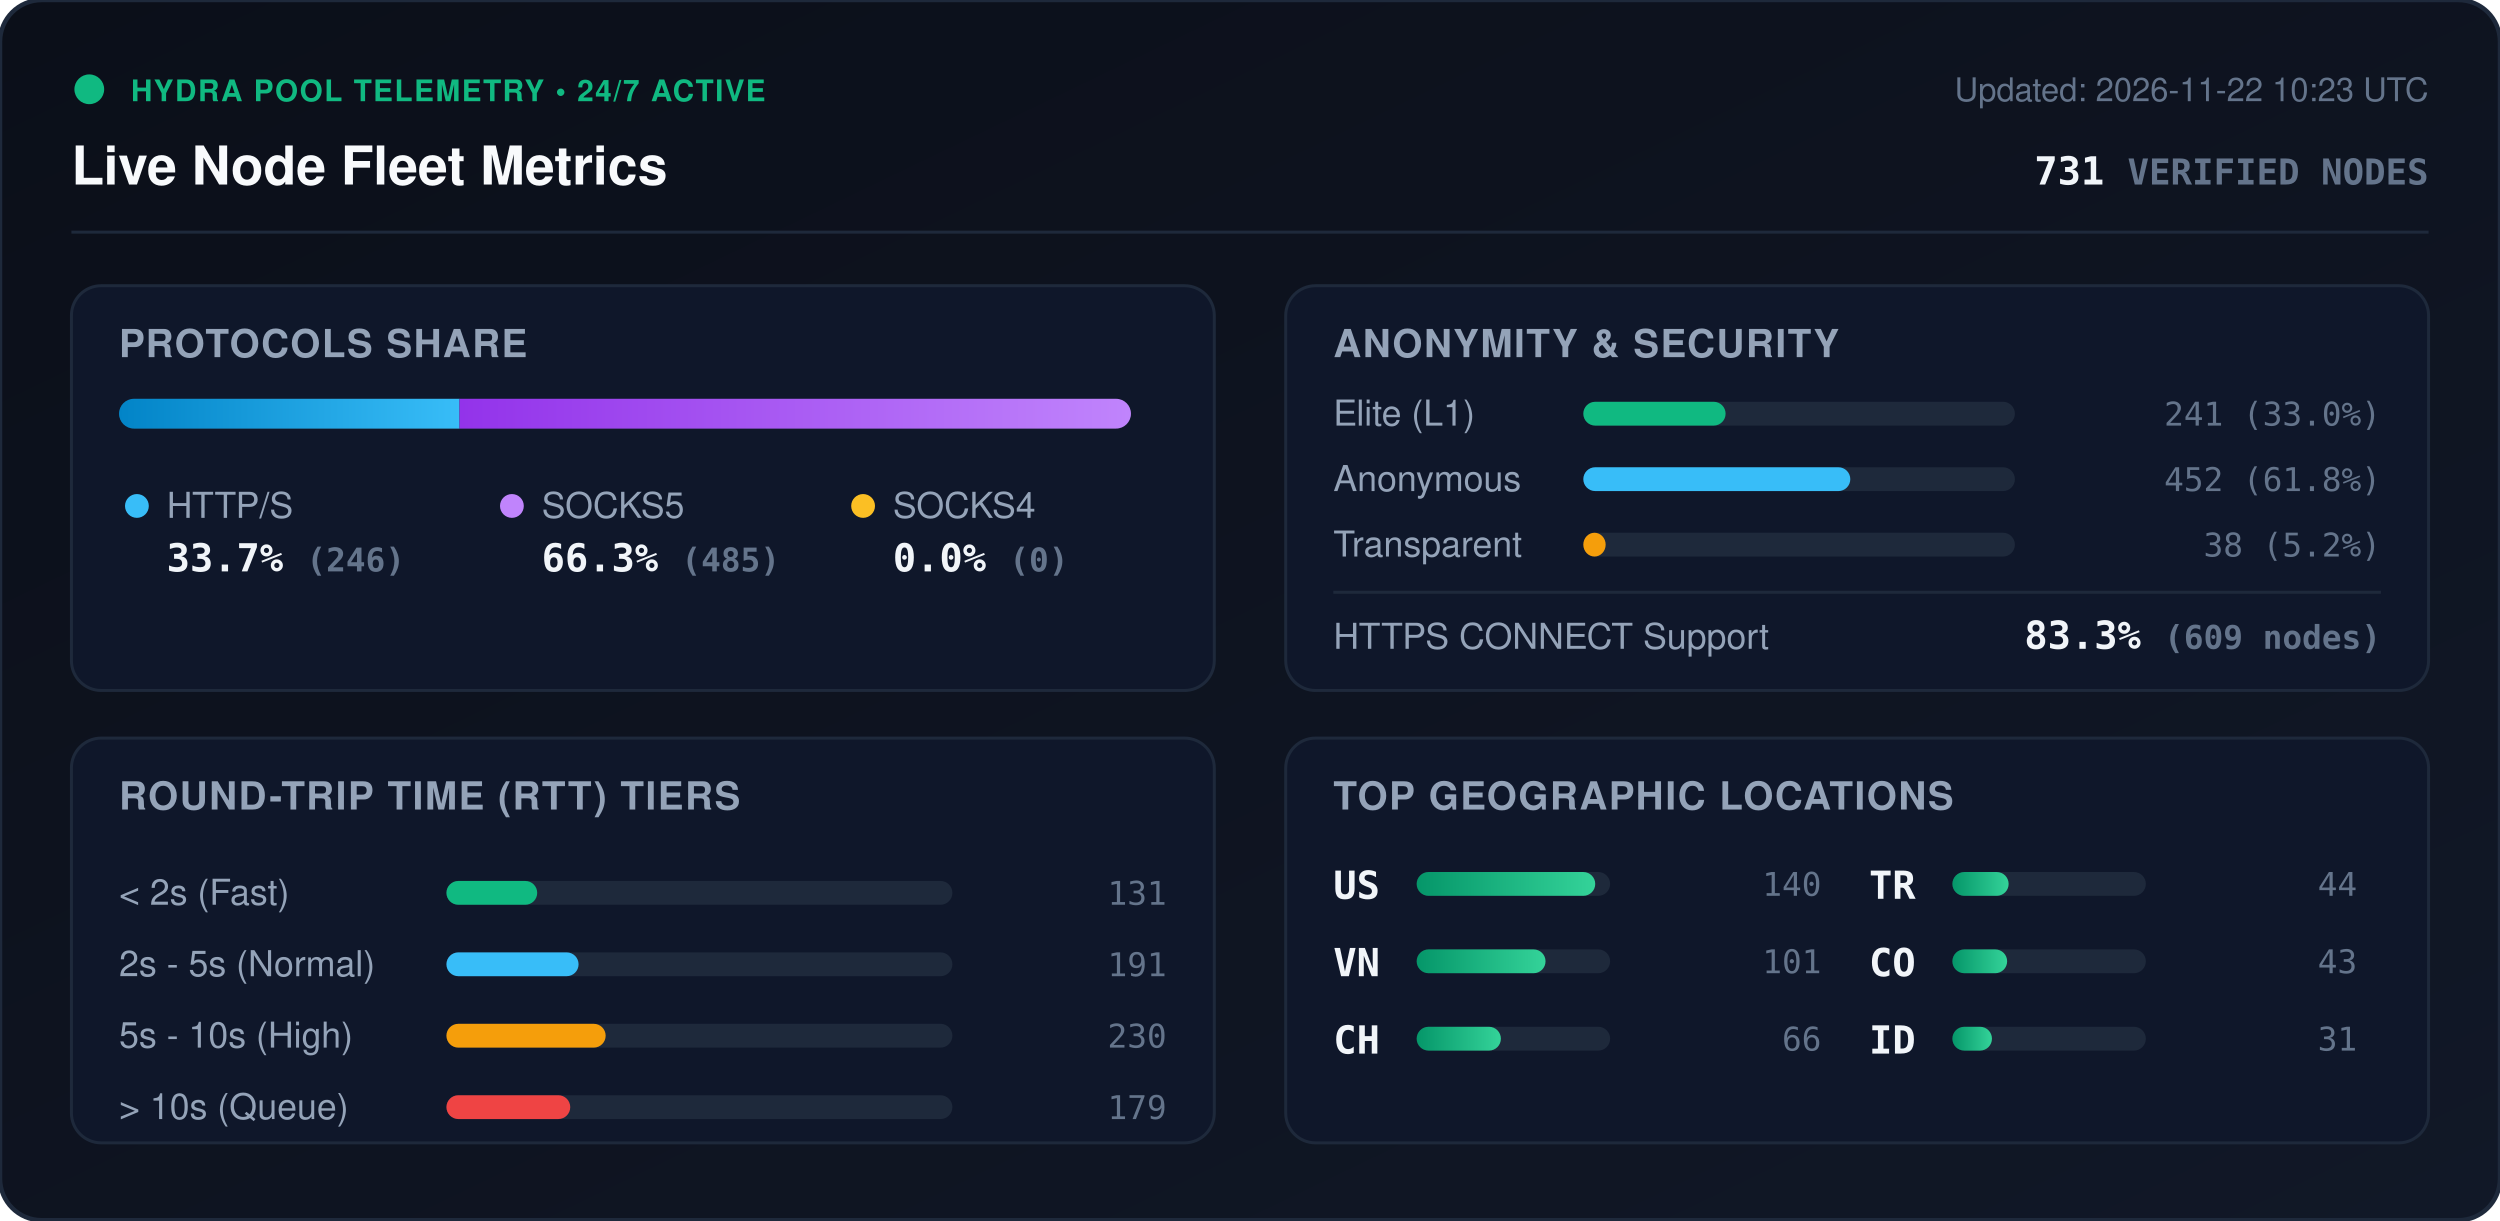
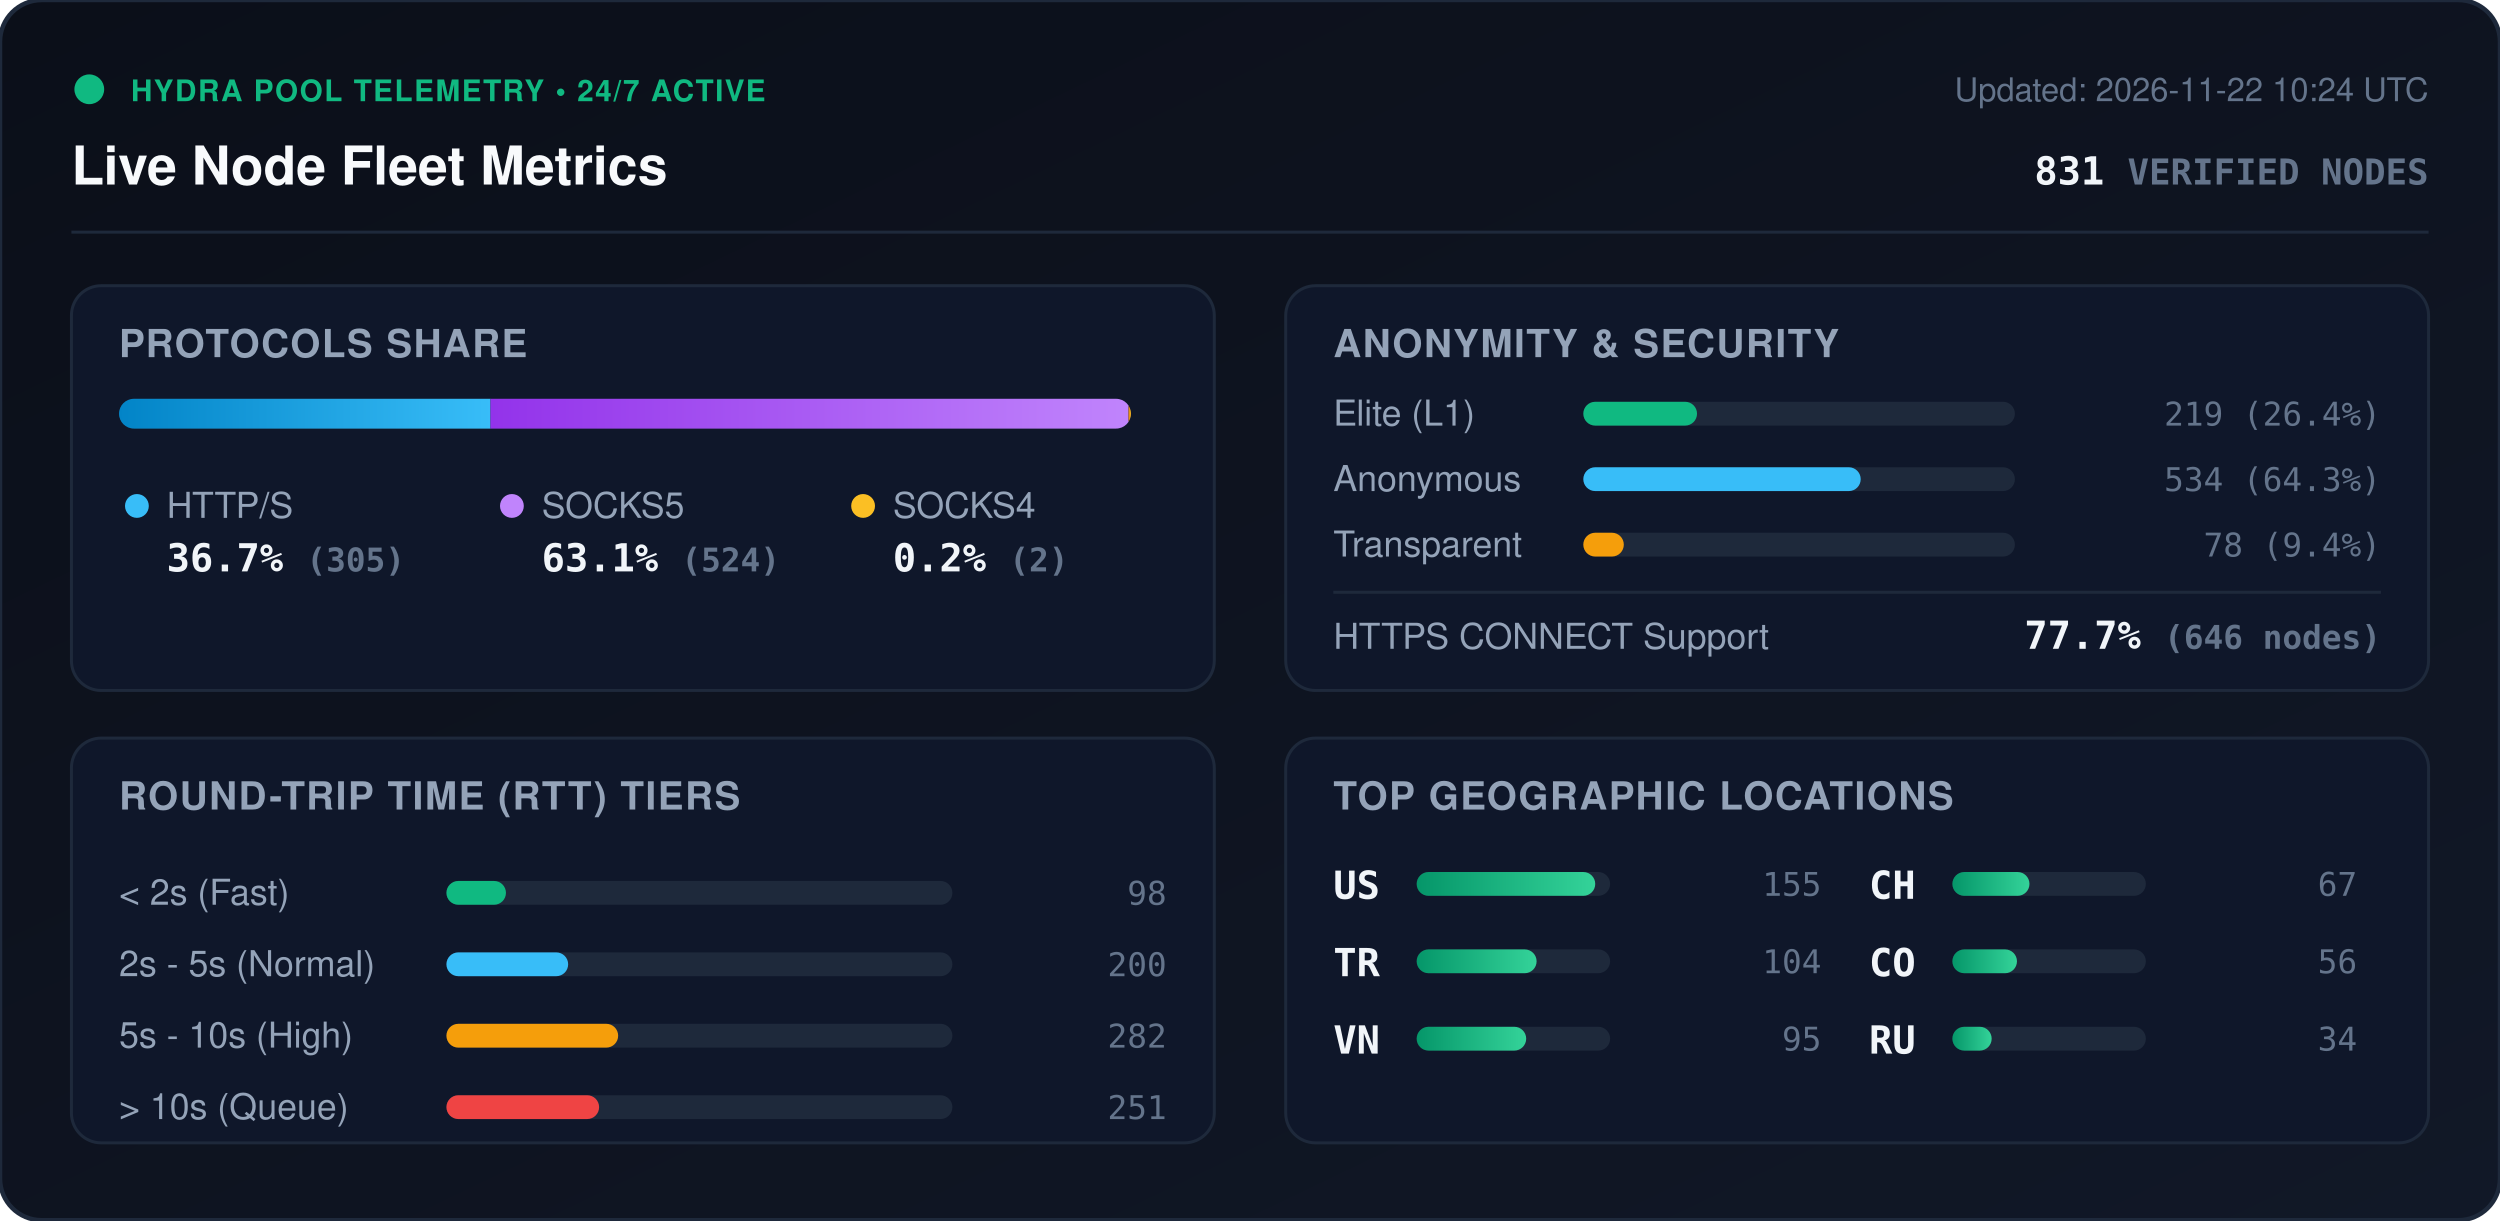
<svg xmlns="http://www.w3.org/2000/svg" viewBox="0 0 840 410" width="840" height="410" style="max-width: 100%; height: auto;">
  <defs>
    <linearGradient id="bg" x1="0%" y1="0%" x2="100%" y2="100%">
      <stop offset="0%" stop-color="#0b0f19" />
      <stop offset="100%" stop-color="#111827" />
    </linearGradient>
    <linearGradient id="bar-http" x1="0%" y1="0%" x2="100%" y2="0%">
      <stop offset="0%" stop-color="#0284c7" />
      <stop offset="100%" stop-color="#38bdf8" />
    </linearGradient>
    <linearGradient id="bar-socks5" x1="0%" y1="0%" x2="100%" y2="0%">
      <stop offset="0%" stop-color="#9333ea" />
      <stop offset="100%" stop-color="#c084fc" />
    </linearGradient>
    <linearGradient id="bar-socks4" x1="0%" y1="0%" x2="100%" y2="0%">
      <stop offset="0%" stop-color="#d97706" />
      <stop offset="100%" stop-color="#fbbf24" />
    </linearGradient>
    <linearGradient id="bar-green" x1="0%" y1="0%" x2="100%" y2="0%">
      <stop offset="0%" stop-color="#059669" />
      <stop offset="100%" stop-color="#34d399" />
    </linearGradient>
    <clipPath id="prog-track-clip">
      <rect width="340.0" height="10" rx="5" />
    </clipPath>
    <style>
      .title { font: 700 18px -apple-system, BlinkMacSystemFont, 'Segoe UI', Helvetica, Arial, sans-serif; fill: #f8fafc; }
      .sub { font: 500 11px -apple-system, BlinkMacSystemFont, 'Segoe UI', Helvetica, Arial, sans-serif; fill: #64748b; }
      .section-hdr { font: 600 13px -apple-system, BlinkMacSystemFont, 'Segoe UI', Helvetica, Arial, sans-serif; fill: #94a3b8; letter-spacing: 0.5px; }
      .metric-val { font: 700 13px -apple-system, BlinkMacSystemFont, 'Segoe UI', Helvetica, Arial, sans-serif; fill: #f1f5f9; }
      .metric-lbl { font: 500 12px -apple-system, BlinkMacSystemFont, 'Segoe UI', Helvetica, Arial, sans-serif; fill: #94a3b8; }
      .badge-txt { font: 700 10px -apple-system, BlinkMacSystemFont, 'Segoe UI', Helvetica, Arial, sans-serif; fill: #10b981; letter-spacing: 0.5px; }
      .mono { font-family: ui-monospace, SFMono-Regular, Menlo, Monaco, Consolas, monospace; }
      .pulse { animation: beacon 2s infinite ease-in-out; }
      @keyframes beacon { 0%, 100% { opacity: 1; } 50% { opacity: 0.35; } }
    </style>
  </defs>
  <rect width="840" height="410" rx="14" fill="url(#bg)" stroke="#1e293b" stroke-width="1.5" />
  <g transform="translate(24, 24)">
    <circle cx="6" cy="6" r="5" fill="#10b981" class="pulse" />
    <text x="20" y="10" class="badge-txt">HYDRA POOL TELEMETRY • 24/7 ACTIVE</text>
    <text x="0" y="38" class="title">Live Node Fleet Metrics</text>
-     <text x="792" y="10" text-anchor="end" class="sub">Updated: 2026-11-22 10:23 UTC</text>
-     <text x="792" y="38" text-anchor="end" class="metric-val mono" fill="#38bdf8">731 <tspan font-size="12" fill="#64748b">VERIFIED NODES</tspan>
+     <text x="792" y="10" text-anchor="end" class="sub">Updated: 2026-11-22 10:24 UTC</text>
+     <text x="792" y="38" text-anchor="end" class="metric-val mono" fill="#38bdf8">831 <tspan font-size="12" fill="#64748b">VERIFIED NODES</tspan>
    </text>
  </g>
  <line x1="24" y1="78" x2="816" y2="78" stroke="#1e293b" stroke-width="1" />
  <g transform="translate(24, 96)">
    <rect width="384" height="136" rx="10" fill="#0f172a" stroke="#1e293b" />
    <text x="16" y="24" class="section-hdr">PROTOCOLS SHARE</text>
    <g transform="translate(16, 38)">
      <rect width="340.0" height="10" rx="5" fill="#1e293b" />
      <g clip-path="url(#prog-track-clip)">
-         <rect x="0" width="114.4" height="10" fill="url(#bar-http)" />
-         <rect x="114.4" width="225.6" height="10" fill="url(#bar-socks5)" />
-         <rect x="340.0" width="0.0" height="10" fill="url(#bar-socks4)" />
+         <rect x="0" width="124.8" height="10" fill="url(#bar-http)" />
+         <rect x="124.8" width="214.4" height="10" fill="url(#bar-socks5)" />
+         <rect x="339.2" width="0.8" height="10" fill="url(#bar-socks4)" />
      </g>
    </g>
    <g transform="translate(16, 68)">
      <circle cx="6" cy="6" r="4" fill="#38bdf8" />
      <text x="16" y="10" class="metric-lbl">HTTP/S</text>
-       <text x="16" y="28" class="metric-val mono">33.7% <tspan font-size="11" fill="#64748b">(246)</tspan>
+       <text x="16" y="28" class="metric-val mono">36.7% <tspan font-size="11" fill="#64748b">(305)</tspan>
      </text>
      <circle cx="132" cy="6" r="4" fill="#c084fc" />
      <text x="142" y="10" class="metric-lbl">SOCKS5</text>
-       <text x="142" y="28" class="metric-val mono">66.3% <tspan font-size="11" fill="#64748b">(485)</tspan>
+       <text x="142" y="28" class="metric-val mono">63.1% <tspan font-size="11" fill="#64748b">(524)</tspan>
      </text>
      <circle cx="250" cy="6" r="4" fill="#fbbf24" />
      <text x="260" y="10" class="metric-lbl">SOCKS4</text>
-       <text x="260" y="28" class="metric-val mono">0.0% <tspan font-size="11" fill="#64748b">(0)</tspan>
+       <text x="260" y="28" class="metric-val mono">0.2% <tspan font-size="11" fill="#64748b">(2)</tspan>
      </text>
    </g>
  </g>
  <g transform="translate(432, 96)">
    <rect width="384" height="136" rx="10" fill="#0f172a" stroke="#1e293b" />
    <text x="16" y="24" class="section-hdr">ANONYMITY &amp; SECURITY</text>
    <text x="16" y="47" class="metric-lbl">Elite (L1)</text>
    <rect x="100" y="39" width="145.0" height="8" rx="4" fill="#1e293b" />
-     <rect x="100" y="39" width="47.8" height="8" rx="4" fill="#10b981" />
-     <text x="368" y="47" text-anchor="end" class="mono sub" fill="#e2e8f0">241 (33.0%)</text>
+     <rect x="100" y="39" width="38.2" height="8" rx="4" fill="#10b981" />
+     <text x="368" y="47" text-anchor="end" class="mono sub" fill="#e2e8f0">219 (26.4%)</text>
    <text x="16" y="69" class="metric-lbl">Anonymous</text>
    <rect x="100" y="61" width="145.0" height="8" rx="4" fill="#1e293b" />
-     <rect x="100" y="61" width="89.7" height="8" rx="4" fill="#38bdf8" />
-     <text x="368" y="69" text-anchor="end" class="mono sub" fill="#e2e8f0">452 (61.8%)</text>
+     <rect x="100" y="61" width="93.2" height="8" rx="4" fill="#38bdf8" />
+     <text x="368" y="69" text-anchor="end" class="mono sub" fill="#e2e8f0">534 (64.3%)</text>
    <text x="16" y="91" class="metric-lbl">Transparent</text>
    <rect x="100" y="83" width="145.0" height="8" rx="4" fill="#1e293b" />
-     <rect x="100" y="83" width="7.5" height="8" rx="4" fill="#f59e0b" />
-     <text x="368" y="91" text-anchor="end" class="mono sub" fill="#e2e8f0">38 (5.2%)</text>
+     <rect x="100" y="83" width="13.6" height="8" rx="4" fill="#f59e0b" />
+     <text x="368" y="91" text-anchor="end" class="mono sub" fill="#e2e8f0">78 (9.4%)</text>
    <line x1="16" y1="103" x2="368" y2="103" stroke="#1e293b" stroke-width="1" />
    <text x="16" y="122" class="metric-lbl">HTTPS CONNECT Support</text>
-     <text x="368" y="122" text-anchor="end" class="metric-val mono" fill="#34d399">83.3% <tspan font-size="11" fill="#64748b">(609 nodes)</tspan>
+     <text x="368" y="122" text-anchor="end" class="metric-val mono" fill="#34d399">77.7% <tspan font-size="11" fill="#64748b">(646 nodes)</tspan>
    </text>
  </g>
  <g transform="translate(24, 248)">
    <rect width="384" height="136" rx="10" fill="#0f172a" stroke="#1e293b" />
    <text x="16" y="24" class="section-hdr">ROUND-TRIP TIME (RTT) TIERS</text>
    <g transform="translate(16, 42)">
      <text x="0" y="14" class="metric-lbl">&lt; 2s (Fast)</text>
      <rect x="110" y="6" width="170" height="8" rx="4" fill="#1e293b" />
-       <rect x="110" y="6" width="30.5" height="8" rx="4" fill="#10b981" />
-       <text x="352" y="14" text-anchor="end" class="mono sub">131</text>
+       <rect x="110" y="6" width="20.0" height="8" rx="4" fill="#10b981" />
+       <text x="352" y="14" text-anchor="end" class="mono sub">98</text>
      <text x="0" y="38" class="metric-lbl">2s - 5s (Normal)</text>
      <rect x="110" y="30" width="170" height="8" rx="4" fill="#1e293b" />
-       <rect x="110" y="30" width="44.4" height="8" rx="4" fill="#38bdf8" />
-       <text x="352" y="38" text-anchor="end" class="mono sub">191</text>
+       <rect x="110" y="30" width="40.9" height="8" rx="4" fill="#38bdf8" />
+       <text x="352" y="38" text-anchor="end" class="mono sub">200</text>
      <text x="0" y="62" class="metric-lbl">5s - 10s (High)</text>
      <rect x="110" y="54" width="170" height="8" rx="4" fill="#1e293b" />
-       <rect x="110" y="54" width="53.5" height="8" rx="4" fill="#f59e0b" />
-       <text x="352" y="62" text-anchor="end" class="mono sub">230</text>
+       <rect x="110" y="54" width="57.7" height="8" rx="4" fill="#f59e0b" />
+       <text x="352" y="62" text-anchor="end" class="mono sub">282</text>
      <text x="0" y="86" class="metric-lbl">&gt; 10s (Queue)</text>
      <rect x="110" y="78" width="170" height="8" rx="4" fill="#1e293b" />
-       <rect x="110" y="78" width="41.6" height="8" rx="4" fill="#ef4444" />
-       <text x="352" y="86" text-anchor="end" class="mono sub">179</text>
+       <rect x="110" y="78" width="51.3" height="8" rx="4" fill="#ef4444" />
+       <text x="352" y="86" text-anchor="end" class="mono sub">251</text>
    </g>
  </g>
  <g transform="translate(432, 248)">
    <rect width="384" height="136" rx="10" fill="#0f172a" stroke="#1e293b" />
    <text x="16" y="24" class="section-hdr">TOP GEOGRAPHIC LOCATIONS</text>
    <g transform="translate(16, 42)">
      <g transform="translate(0, 0)">
        <text x="0" y="12" class="mono metric-val" font-size="12">US</text>
        <rect x="28" y="3" width="65" height="8" rx="4" fill="#1e293b" />
        <rect x="28" y="3" width="60.0" height="8" rx="4" fill="url(#bar-green)" />
-         <text x="164" y="11" text-anchor="end" class="mono sub">140</text>
+         <text x="164" y="11" text-anchor="end" class="mono sub">155</text>
      </g>
      <g transform="translate(0, 26)">
+         <text x="0" y="12" class="mono metric-val" font-size="12">TR</text>
+         <rect x="28" y="3" width="65" height="8" rx="4" fill="#1e293b" />
+         <rect x="28" y="3" width="40.3" height="8" rx="4" fill="url(#bar-green)" />
+         <text x="164" y="11" text-anchor="end" class="mono sub">104</text>
+       </g>
+       <g transform="translate(0, 52)">
        <text x="0" y="12" class="mono metric-val" font-size="12">VN</text>
        <rect x="28" y="3" width="65" height="8" rx="4" fill="#1e293b" />
-         <rect x="28" y="3" width="43.3" height="8" rx="4" fill="url(#bar-green)" />
-         <text x="164" y="11" text-anchor="end" class="mono sub">101</text>
+         <rect x="28" y="3" width="36.8" height="8" rx="4" fill="url(#bar-green)" />
+         <text x="164" y="11" text-anchor="end" class="mono sub">95</text>
      </g>
-       <g transform="translate(0, 52)">
+       <g transform="translate(180, 0)">
        <text x="0" y="12" class="mono metric-val" font-size="12">CH</text>
        <rect x="28" y="3" width="65" height="8" rx="4" fill="#1e293b" />
-         <rect x="28" y="3" width="28.3" height="8" rx="4" fill="url(#bar-green)" />
-         <text x="164" y="11" text-anchor="end" class="mono sub">66</text>
-       </g>
-       <g transform="translate(180, 0)">
-         <text x="0" y="12" class="mono metric-val" font-size="12">TR</text>
-         <rect x="28" y="3" width="65" height="8" rx="4" fill="#1e293b" />
-         <rect x="28" y="3" width="18.9" height="8" rx="4" fill="url(#bar-green)" />
-         <text x="164" y="11" text-anchor="end" class="mono sub">44</text>
+         <rect x="28" y="3" width="25.9" height="8" rx="4" fill="url(#bar-green)" />
+         <text x="164" y="11" text-anchor="end" class="mono sub">67</text>
      </g>
      <g transform="translate(180, 26)">
        <text x="0" y="12" class="mono metric-val" font-size="12">CO</text>
        <rect x="28" y="3" width="65" height="8" rx="4" fill="#1e293b" />
-         <rect x="28" y="3" width="18.4" height="8" rx="4" fill="url(#bar-green)" />
-         <text x="164" y="11" text-anchor="end" class="mono sub">43</text>
+         <rect x="28" y="3" width="21.7" height="8" rx="4" fill="url(#bar-green)" />
+         <text x="164" y="11" text-anchor="end" class="mono sub">56</text>
      </g>
      <g transform="translate(180, 52)">
-         <text x="0" y="12" class="mono metric-val" font-size="12">ID</text>
+         <text x="0" y="12" class="mono metric-val" font-size="12">RU</text>
        <rect x="28" y="3" width="65" height="8" rx="4" fill="#1e293b" />
-         <rect x="28" y="3" width="13.3" height="8" rx="4" fill="url(#bar-green)" />
-         <text x="164" y="11" text-anchor="end" class="mono sub">31</text>
+         <rect x="28" y="3" width="13.2" height="8" rx="4" fill="url(#bar-green)" />
+         <text x="164" y="11" text-anchor="end" class="mono sub">34</text>
      </g>
    </g>
  </g>
</svg>
